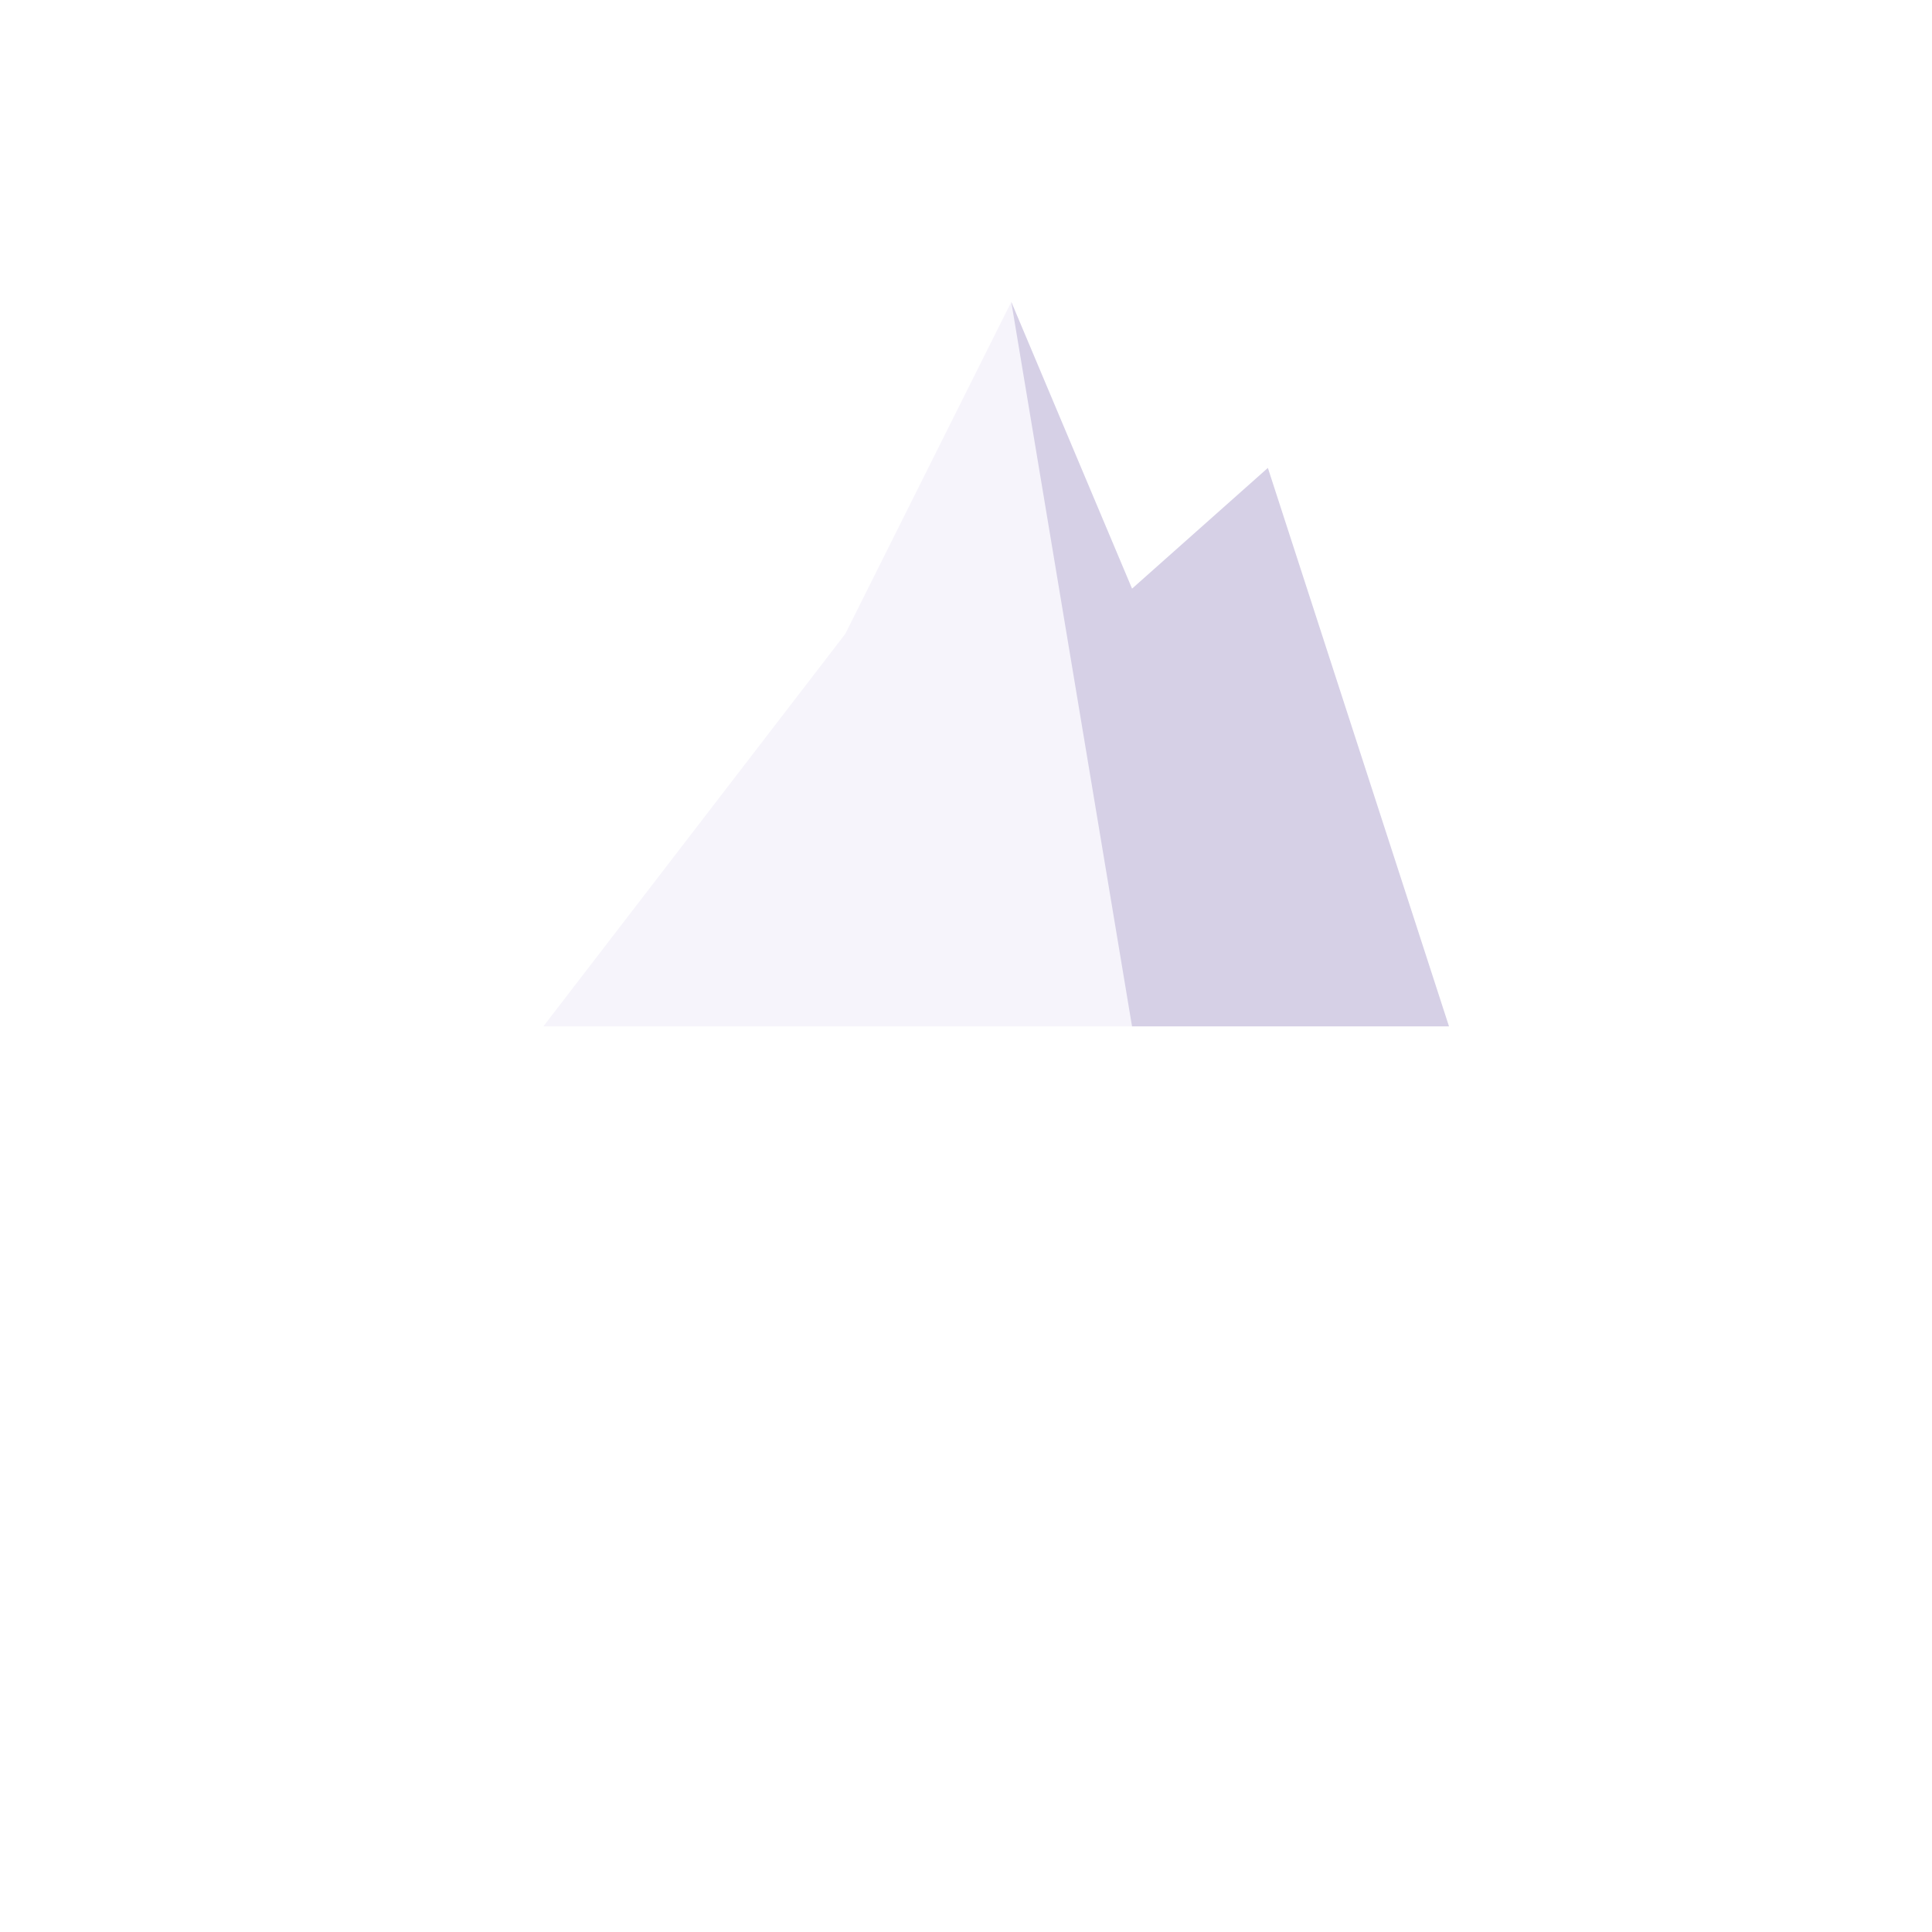
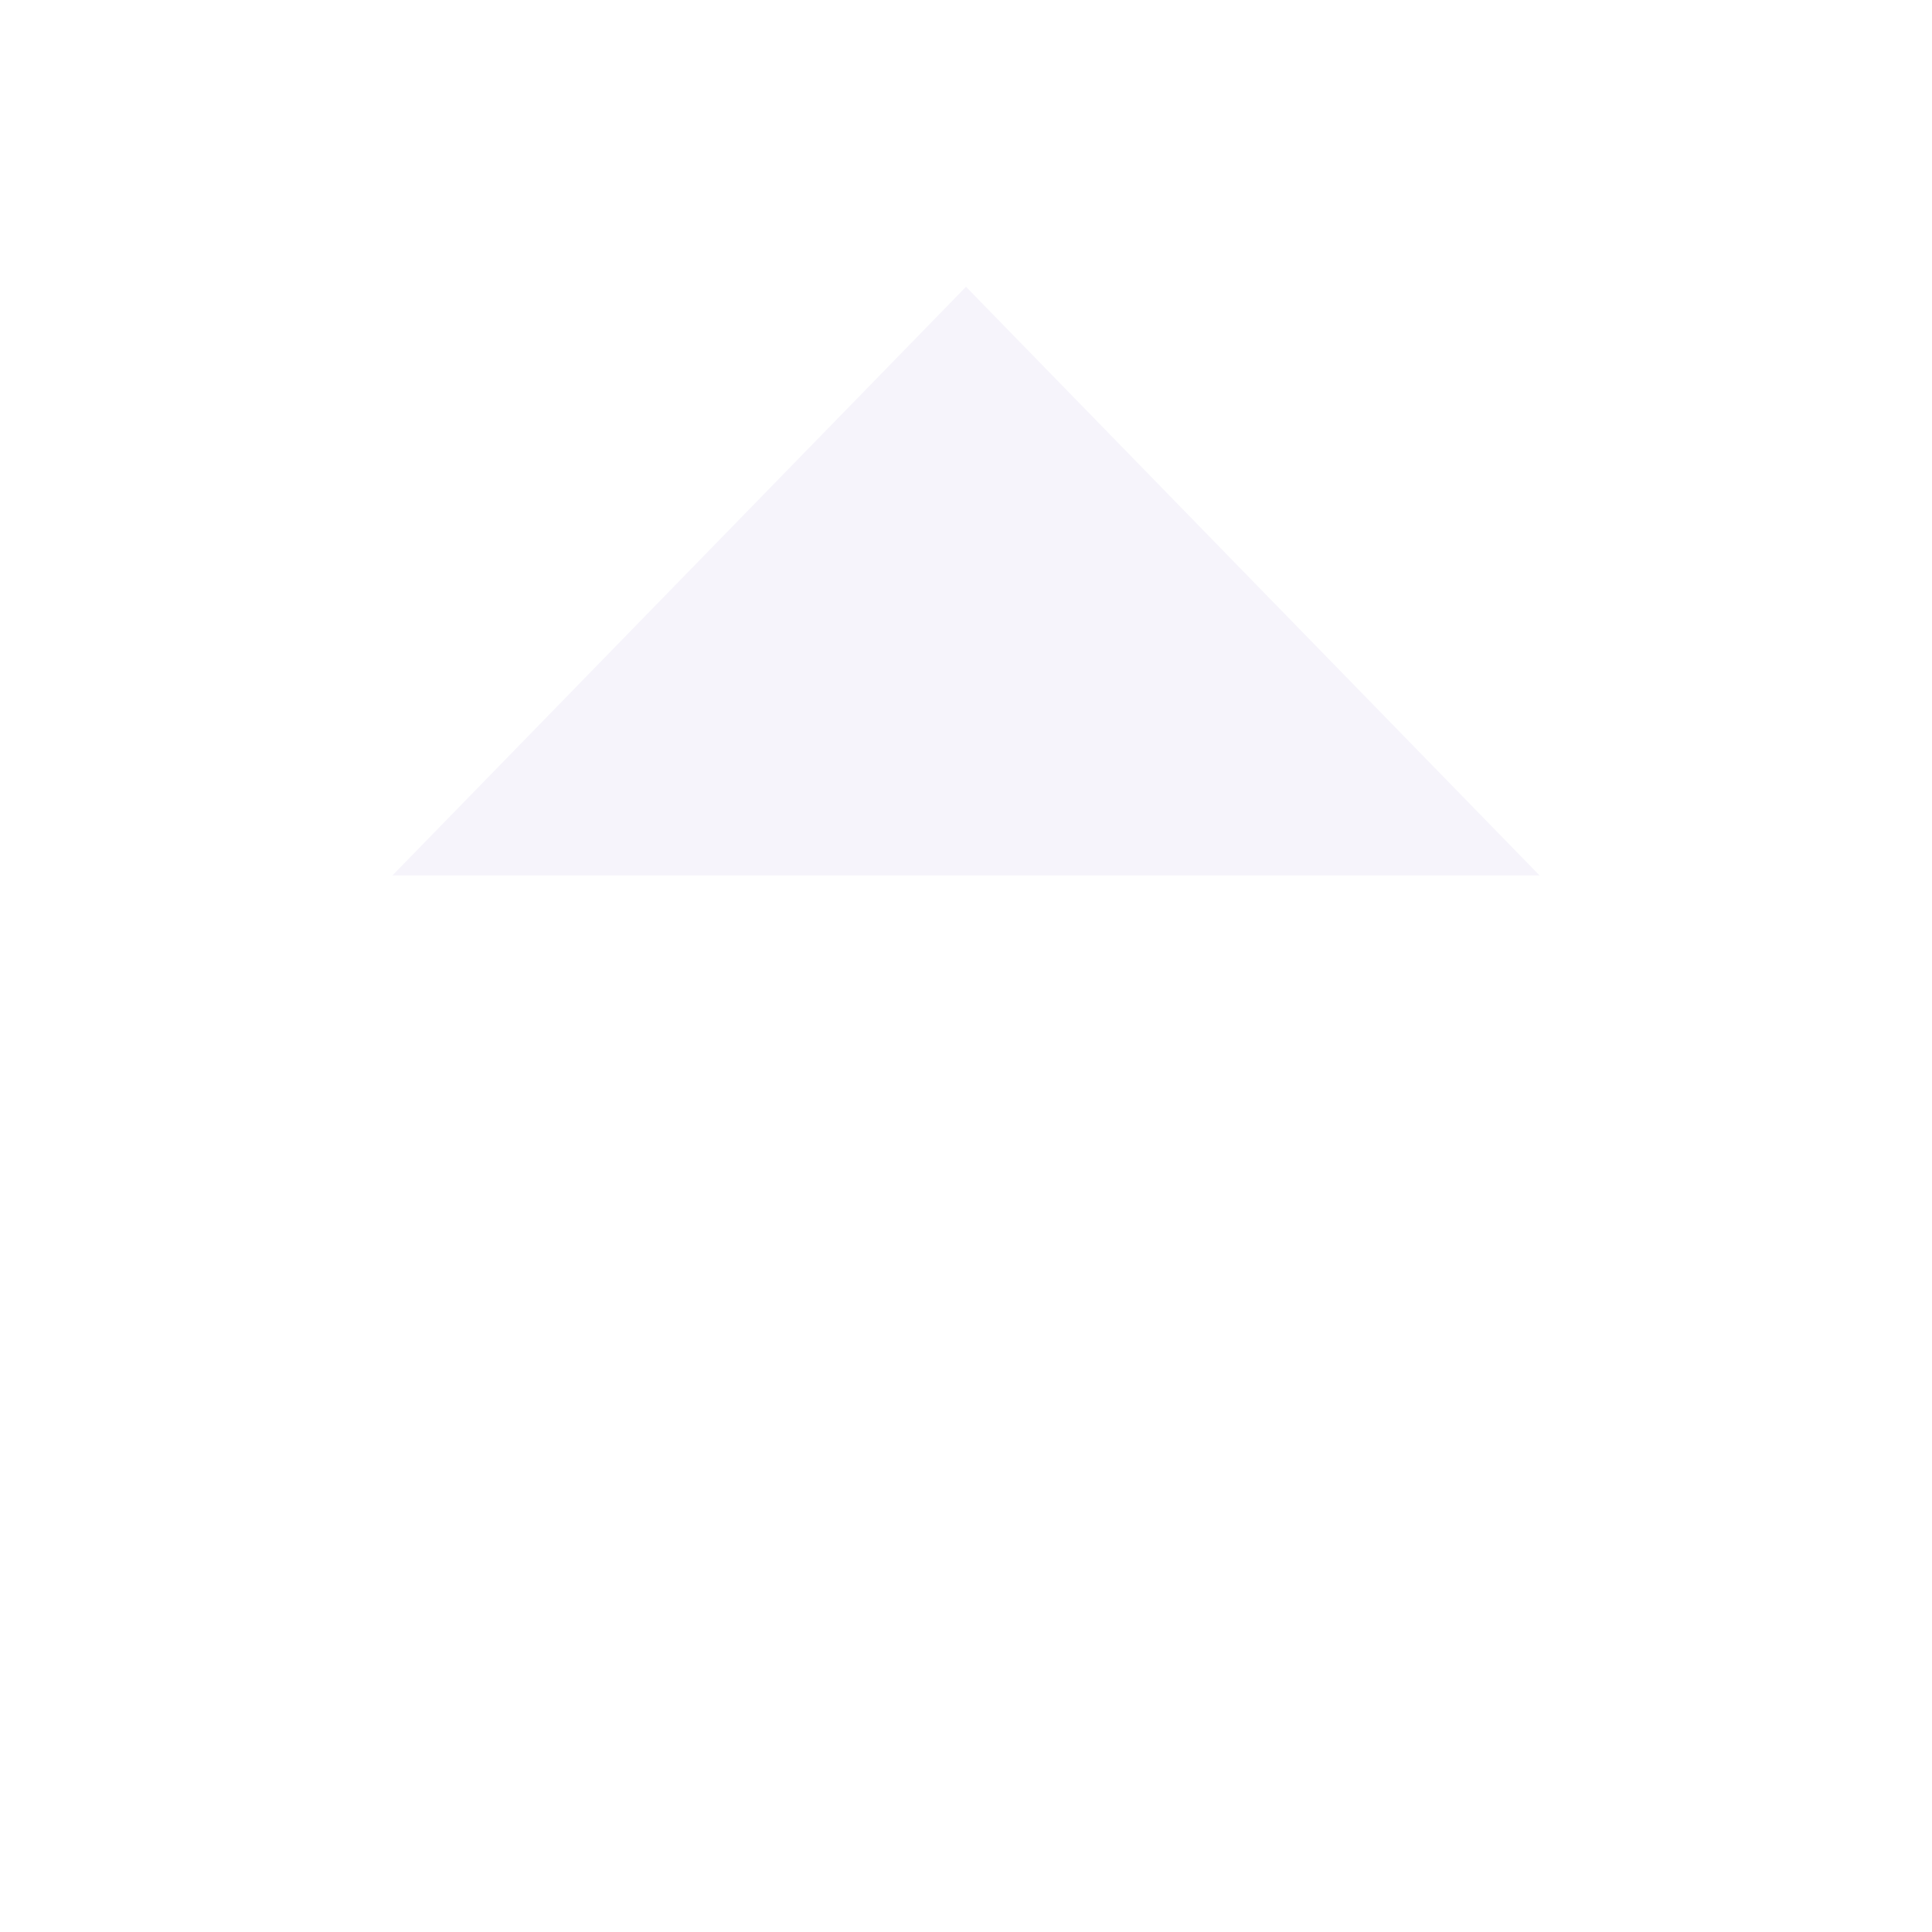
<svg xmlns="http://www.w3.org/2000/svg" width="48" height="48" viewBox="0 0 256 256">
-   <polygon points="72,136 112,84 134,40 150,78 150,136" fill="#F6F4FB" />
-   <polygon points="134,40 150,78 168,62 192,136 150,136" fill="#D6D0E6" />
+   <polygon points="128,38 52,116 204,116" fill="#F6F4FB" />
</svg>
